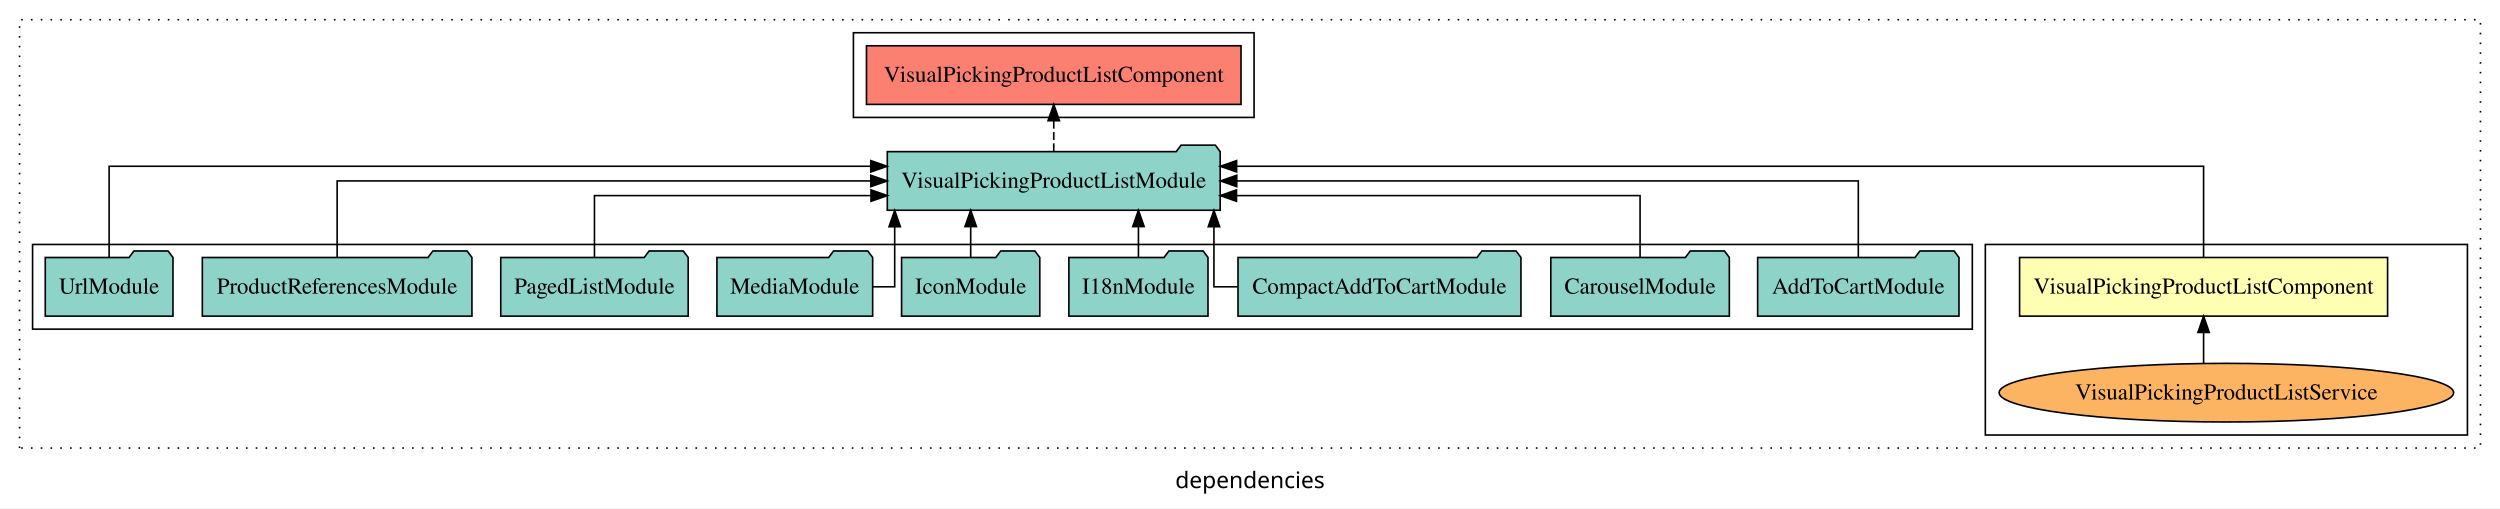
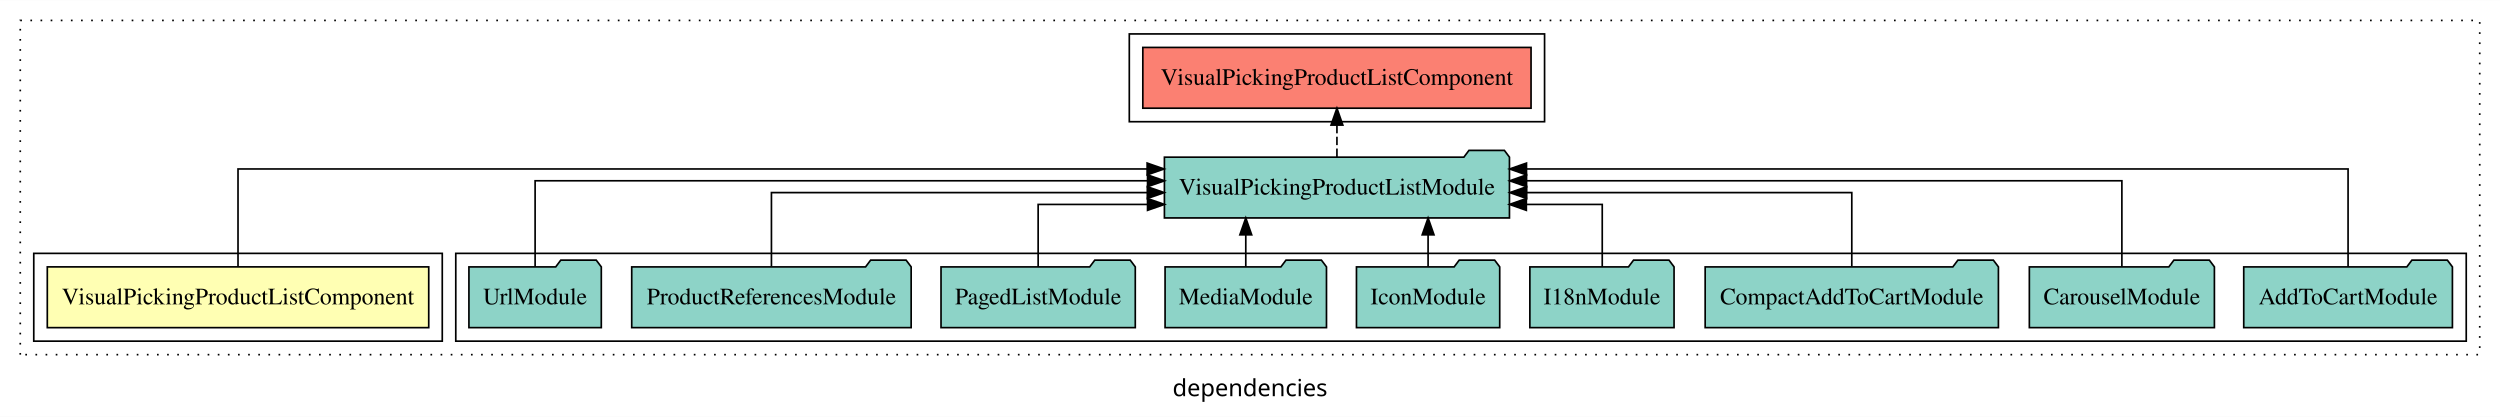
- <svg xmlns="http://www.w3.org/2000/svg" width="1535pt" height="312pt" viewBox="0.00 0.00 1535.00 311.80">
-   <g id="graph0" class="graph" transform="scale(1 1) rotate(0) translate(4 307.8)">
-     <polygon fill="white" stroke="transparent" points="-4,4 -4,-307.8 1531,-307.8 1531,4 -4,4" />
-     <text text-anchor="middle" x="763.5" y="-8.2" font-family="sans-serif" font-size="14.00">dependencies</text>
+ <svg xmlns="http://www.w3.org/2000/svg" width="1481pt" height="247pt" viewBox="0.00 0.00 1481.00 246.80">
+   <g id="graph0" class="graph" transform="scale(1 1) rotate(0) translate(4 242.8)">
+     <polygon fill="white" stroke="transparent" points="-4,4 -4,-242.8 1477,-242.8 1477,4 -4,4" />
+     <text text-anchor="middle" x="736.5" y="-8.2" font-family="sans-serif" font-size="14.00">dependencies</text>
    <g id="clust1" class="cluster">
-       <polygon fill="none" stroke="black" stroke-dasharray="1,5" points="8,-32.8 8,-295.8 1519,-295.8 1519,-32.8 8,-32.8" />
+       <polygon fill="none" stroke="black" stroke-dasharray="1,5" points="8,-32.8 8,-230.8 1465,-230.8 1465,-32.8 8,-32.8" />
    </g>
    <g id="clust5" class="cluster">
-       <polygon fill="none" stroke="black" points="520,-235.8 520,-287.8 766,-287.8 766,-235.8 520,-235.8" />
-     </g>
-     <g id="clust3" class="cluster">
-       <polygon fill="none" stroke="black" points="1215,-40.8 1215,-157.8 1511,-157.8 1511,-40.8 1215,-40.8" />
+       <polygon fill="none" stroke="black" points="665,-170.8 665,-222.8 911,-222.8 911,-170.8 665,-170.8" />
    </g>
    <g id="clust4" class="cluster">
-       <polygon fill="none" stroke="black" points="16,-105.8 16,-157.8 1207,-157.8 1207,-105.8 16,-105.8" />
+       <polygon fill="none" stroke="black" points="266,-40.8 266,-92.8 1457,-92.8 1457,-40.8 266,-40.8" />
+     </g>
+     <g id="clust2" class="cluster">
+       <polygon fill="none" stroke="black" points="16,-40.8 16,-92.8 258,-92.8 258,-40.8 16,-40.8" />
    </g>
    <g id="node1" class="node">
-       <polygon fill="#ffffb3" stroke="black" points="1461.98,-149.8 1236.02,-149.8 1236.02,-113.8 1461.98,-113.8 1461.98,-149.8" />
-       <text text-anchor="middle" x="1349" y="-127.6" font-family="Times,serif" font-size="14.00">VisualPickingProductListComponent</text>
+       <polygon fill="#ffffb3" stroke="black" points="249.98,-84.8 24.02,-84.8 24.02,-48.8 249.98,-48.8 249.98,-84.8" />
+       <text text-anchor="middle" x="137" y="-62.6" font-family="Times,serif" font-size="14.00">VisualPickingProductListComponent</text>
    </g>
    <g id="node2" class="node">
-       <polygon fill="#8dd3c7" stroke="black" points="745.2,-214.8 742.2,-218.8 721.2,-218.8 718.2,-214.8 540.8,-214.8 540.8,-178.8 745.2,-178.8 745.2,-214.8" />
-       <text text-anchor="middle" x="643" y="-192.6" font-family="Times,serif" font-size="14.00">VisualPickingProductListModule</text>
+       <polygon fill="#8dd3c7" stroke="black" points="890.2,-149.8 887.2,-153.8 866.2,-153.8 863.2,-149.8 685.8,-149.8 685.8,-113.8 890.2,-113.8 890.2,-149.8" />
+       <text text-anchor="middle" x="788" y="-127.6" font-family="Times,serif" font-size="14.00">VisualPickingProductListModule</text>
    </g>
    <g id="edge1" class="edge">
-       <path fill="none" stroke="black" d="M1349,-150.09C1349,-172.01 1349,-205.8 1349,-205.8 1349,-205.8 755.28,-205.8 755.28,-205.8" />
-       <polygon fill="black" stroke="black" points="755.28,-202.3 745.28,-205.8 755.28,-209.3 755.28,-202.3" />
+       <path fill="none" stroke="black" d="M137,-84.81C137,-107.29 137,-142.8 137,-142.8 137,-142.8 675.57,-142.8 675.57,-142.8" />
+       <polygon fill="black" stroke="black" points="675.57,-146.3 685.57,-142.8 675.57,-139.3 675.57,-146.3" />
    </g>
-     <g id="node13" class="node">
-       <polygon fill="#fb8072" stroke="black" points="757.99,-279.8 528.01,-279.8 528.01,-243.8 757.99,-243.8 757.99,-279.8" />
-       <text text-anchor="middle" x="643" y="-257.6" font-family="Times,serif" font-size="14.00">VisualPickingProductListComponent </text>
+     <g id="node12" class="node">
+       <polygon fill="#fb8072" stroke="black" points="902.99,-214.8 673.01,-214.8 673.01,-178.8 902.99,-178.8 902.99,-214.8" />
+       <text text-anchor="middle" x="788" y="-192.6" font-family="Times,serif" font-size="14.00">VisualPickingProductListComponent </text>
    </g>
-     <g id="edge12" class="edge">
-       <path fill="none" stroke="black" stroke-dasharray="5,2" d="M643,-214.91C643,-214.91 643,-233.79 643,-233.79" />
-       <polygon fill="black" stroke="black" points="639.5,-233.79 643,-243.79 646.5,-233.79 639.5,-233.79" />
+     <g id="edge11" class="edge">
+       <path fill="none" stroke="black" stroke-dasharray="5,2" d="M788,-149.91C788,-149.91 788,-168.79 788,-168.79" />
+       <polygon fill="black" stroke="black" points="784.5,-168.79 788,-178.79 791.5,-168.79 784.5,-168.79" />
    </g>
    <g id="node3" class="node">
-       <ellipse fill="#fdb462" stroke="black" cx="1363" cy="-66.8" rx="139.54" ry="18" />
-       <text text-anchor="middle" x="1363" y="-62.6" font-family="Times,serif" font-size="14.00">VisualPickingProductListService</text>
+       <polygon fill="#8dd3c7" stroke="black" points="1448.81,-84.8 1445.81,-88.8 1424.81,-88.8 1421.81,-84.8 1325.19,-84.8 1325.19,-48.8 1448.81,-48.8 1448.81,-84.8" />
+       <text text-anchor="middle" x="1387" y="-62.6" font-family="Times,serif" font-size="14.00">AddToCartModule</text>
    </g>
    <g id="edge2" class="edge">
-       <path fill="none" stroke="black" d="M1349,-84.91C1349,-84.91 1349,-103.79 1349,-103.79" />
-       <polygon fill="black" stroke="black" points="1345.5,-103.79 1349,-113.79 1352.5,-103.79 1345.5,-103.79" />
+       <path fill="none" stroke="black" d="M1387,-84.81C1387,-107.29 1387,-142.8 1387,-142.8 1387,-142.8 900.29,-142.8 900.29,-142.8" />
+       <polygon fill="black" stroke="black" points="900.29,-139.3 890.29,-142.8 900.29,-146.3 900.29,-139.3" />
    </g>
    <g id="node4" class="node">
-       <polygon fill="#8dd3c7" stroke="black" points="1198.81,-149.8 1195.81,-153.8 1174.81,-153.8 1171.81,-149.8 1075.19,-149.8 1075.19,-113.8 1198.81,-113.8 1198.81,-149.8" />
-       <text text-anchor="middle" x="1137" y="-127.6" font-family="Times,serif" font-size="14.00">AddToCartModule</text>
+       <polygon fill="#8dd3c7" stroke="black" points="1307.81,-84.8 1304.81,-88.8 1283.81,-88.8 1280.81,-84.8 1198.19,-84.8 1198.19,-48.8 1307.81,-48.8 1307.81,-84.8" />
+       <text text-anchor="middle" x="1253" y="-62.6" font-family="Times,serif" font-size="14.00">CarouselModule</text>
    </g>
    <g id="edge3" class="edge">
-       <path fill="none" stroke="black" d="M1137,-149.91C1137,-169.14 1137,-196.8 1137,-196.8 1137,-196.8 755.36,-196.8 755.36,-196.8" />
-       <polygon fill="black" stroke="black" points="755.36,-193.3 745.36,-196.8 755.36,-200.3 755.36,-193.3" />
+       <path fill="none" stroke="black" d="M1253,-84.93C1253,-105.37 1253,-135.8 1253,-135.8 1253,-135.8 900.33,-135.8 900.33,-135.8" />
+       <polygon fill="black" stroke="black" points="900.33,-132.3 890.33,-135.8 900.33,-139.3 900.33,-132.3" />
    </g>
    <g id="node5" class="node">
-       <polygon fill="#8dd3c7" stroke="black" points="1057.81,-149.8 1054.81,-153.8 1033.81,-153.8 1030.81,-149.8 948.19,-149.8 948.19,-113.8 1057.81,-113.8 1057.81,-149.8" />
-       <text text-anchor="middle" x="1003" y="-127.6" font-family="Times,serif" font-size="14.00">CarouselModule</text>
+       <polygon fill="#8dd3c7" stroke="black" points="1179.86,-84.8 1176.86,-88.8 1155.86,-88.8 1152.86,-84.8 1006.14,-84.8 1006.14,-48.8 1179.86,-48.8 1179.86,-84.8" />
+       <text text-anchor="middle" x="1093" y="-62.6" font-family="Times,serif" font-size="14.00">CompactAddToCartModule</text>
    </g>
    <g id="edge4" class="edge">
-       <path fill="none" stroke="black" d="M1003,-149.83C1003,-166.2 1003,-187.8 1003,-187.8 1003,-187.8 755.2,-187.8 755.2,-187.8" />
-       <polygon fill="black" stroke="black" points="755.2,-184.3 745.2,-187.8 755.2,-191.3 755.2,-184.3" />
+       <path fill="none" stroke="black" d="M1093,-85.07C1093,-103.36 1093,-128.8 1093,-128.8 1093,-128.8 900.41,-128.8 900.41,-128.8" />
+       <polygon fill="black" stroke="black" points="900.41,-125.3 890.41,-128.8 900.41,-132.3 900.41,-125.3" />
    </g>
    <g id="node6" class="node">
-       <polygon fill="#8dd3c7" stroke="black" points="929.86,-149.8 926.86,-153.8 905.86,-153.8 902.86,-149.8 756.14,-149.8 756.14,-113.8 929.86,-113.8 929.86,-149.8" />
-       <text text-anchor="middle" x="843" y="-127.6" font-family="Times,serif" font-size="14.00">CompactAddToCartModule</text>
+       <polygon fill="#8dd3c7" stroke="black" points="987.71,-84.8 984.71,-88.8 963.71,-88.8 960.71,-84.8 902.29,-84.8 902.29,-48.8 987.71,-48.8 987.71,-84.8" />
+       <text text-anchor="middle" x="945" y="-62.6" font-family="Times,serif" font-size="14.00">I18nModule</text>
    </g>
    <g id="edge5" class="edge">
-       <path fill="none" stroke="black" d="M755.92,-131.8C747.12,-131.8 741.35,-131.8 741.35,-131.8 741.35,-131.8 741.35,-168.69 741.35,-168.69" />
-       <polygon fill="black" stroke="black" points="737.85,-168.69 741.35,-178.69 744.85,-168.69 737.85,-168.69" />
+       <path fill="none" stroke="black" d="M945.17,-84.81C945.17,-100.85 945.17,-121.8 945.17,-121.8 945.17,-121.8 900.2,-121.8 900.2,-121.8" />
+       <polygon fill="black" stroke="black" points="900.2,-118.3 890.2,-121.8 900.2,-125.3 900.2,-118.3" />
    </g>
    <g id="node7" class="node">
-       <polygon fill="#8dd3c7" stroke="black" points="737.71,-149.8 734.71,-153.8 713.71,-153.8 710.71,-149.8 652.29,-149.8 652.29,-113.8 737.71,-113.8 737.71,-149.8" />
-       <text text-anchor="middle" x="695" y="-127.6" font-family="Times,serif" font-size="14.00">I18nModule</text>
+       <polygon fill="#8dd3c7" stroke="black" points="884.43,-84.8 881.43,-88.8 860.43,-88.8 857.43,-84.8 799.57,-84.8 799.57,-48.8 884.43,-48.8 884.43,-84.8" />
+       <text text-anchor="middle" x="842" y="-62.6" font-family="Times,serif" font-size="14.00">IconModule</text>
    </g>
    <g id="edge6" class="edge">
-       <path fill="none" stroke="black" d="M695,-149.91C695,-149.91 695,-168.79 695,-168.79" />
-       <polygon fill="black" stroke="black" points="691.5,-168.79 695,-178.79 698.5,-168.79 691.5,-168.79" />
+       <path fill="none" stroke="black" d="M842,-84.91C842,-84.91 842,-103.79 842,-103.79" />
+       <polygon fill="black" stroke="black" points="838.5,-103.79 842,-113.79 845.5,-103.79 838.5,-103.79" />
    </g>
    <g id="node8" class="node">
-       <polygon fill="#8dd3c7" stroke="black" points="634.43,-149.8 631.43,-153.8 610.43,-153.8 607.43,-149.8 549.57,-149.8 549.57,-113.8 634.43,-113.8 634.43,-149.8" />
-       <text text-anchor="middle" x="592" y="-127.6" font-family="Times,serif" font-size="14.00">IconModule</text>
+       <polygon fill="#8dd3c7" stroke="black" points="781.81,-84.8 778.81,-88.8 757.81,-88.8 754.81,-84.8 686.19,-84.8 686.19,-48.8 781.81,-48.8 781.81,-84.8" />
+       <text text-anchor="middle" x="734" y="-62.6" font-family="Times,serif" font-size="14.00">MediaModule</text>
    </g>
    <g id="edge7" class="edge">
-       <path fill="none" stroke="black" d="M592,-149.91C592,-149.91 592,-168.79 592,-168.79" />
-       <polygon fill="black" stroke="black" points="588.5,-168.79 592,-178.79 595.5,-168.79 588.5,-168.79" />
+       <path fill="none" stroke="black" d="M734,-84.91C734,-84.91 734,-103.79 734,-103.79" />
+       <polygon fill="black" stroke="black" points="730.5,-103.79 734,-113.79 737.5,-103.79 730.5,-103.79" />
    </g>
    <g id="node9" class="node">
-       <polygon fill="#8dd3c7" stroke="black" points="531.81,-149.8 528.81,-153.8 507.81,-153.8 504.81,-149.8 436.19,-149.8 436.19,-113.8 531.81,-113.8 531.81,-149.8" />
-       <text text-anchor="middle" x="484" y="-127.6" font-family="Times,serif" font-size="14.00">MediaModule</text>
+       <polygon fill="#8dd3c7" stroke="black" points="668.54,-84.8 665.54,-88.8 644.54,-88.8 641.54,-84.8 553.46,-84.8 553.46,-48.8 668.54,-48.8 668.54,-84.8" />
+       <text text-anchor="middle" x="611" y="-62.6" font-family="Times,serif" font-size="14.00">PagedListModule</text>
    </g>
    <g id="edge8" class="edge">
-       <path fill="none" stroke="black" d="M531.73,-131.8C539.65,-131.8 545.34,-131.8 545.34,-131.8 545.34,-131.8 545.34,-168.69 545.34,-168.69" />
-       <polygon fill="black" stroke="black" points="541.84,-168.69 545.34,-178.69 548.84,-168.69 541.84,-168.69" />
+       <path fill="none" stroke="black" d="M611,-84.81C611,-100.85 611,-121.8 611,-121.8 611,-121.8 675.81,-121.8 675.81,-121.8" />
+       <polygon fill="black" stroke="black" points="675.81,-125.3 685.81,-121.8 675.81,-118.3 675.81,-125.3" />
    </g>
    <g id="node10" class="node">
-       <polygon fill="#8dd3c7" stroke="black" points="418.54,-149.8 415.54,-153.8 394.54,-153.8 391.54,-149.8 303.46,-149.8 303.46,-113.8 418.54,-113.8 418.54,-149.8" />
-       <text text-anchor="middle" x="361" y="-127.6" font-family="Times,serif" font-size="14.00">PagedListModule</text>
+       <polygon fill="#8dd3c7" stroke="black" points="535.77,-84.8 532.77,-88.8 511.77,-88.8 508.77,-84.8 370.23,-84.8 370.23,-48.8 535.77,-48.8 535.77,-84.8" />
+       <text text-anchor="middle" x="453" y="-62.6" font-family="Times,serif" font-size="14.00">ProductReferencesModule</text>
    </g>
    <g id="edge9" class="edge">
-       <path fill="none" stroke="black" d="M361,-149.83C361,-166.2 361,-187.8 361,-187.8 361,-187.8 530.79,-187.8 530.79,-187.8" />
-       <polygon fill="black" stroke="black" points="530.79,-191.3 540.79,-187.8 530.79,-184.3 530.79,-191.3" />
+       <path fill="none" stroke="black" d="M453,-85.07C453,-103.36 453,-128.8 453,-128.8 453,-128.8 675.67,-128.8 675.67,-128.8" />
+       <polygon fill="black" stroke="black" points="675.67,-132.3 685.67,-128.8 675.67,-125.3 675.67,-132.3" />
    </g>
    <g id="node11" class="node">
-       <polygon fill="#8dd3c7" stroke="black" points="285.77,-149.8 282.77,-153.8 261.77,-153.8 258.77,-149.8 120.23,-149.8 120.23,-113.8 285.77,-113.8 285.77,-149.8" />
-       <text text-anchor="middle" x="203" y="-127.6" font-family="Times,serif" font-size="14.00">ProductReferencesModule</text>
+       <polygon fill="#8dd3c7" stroke="black" points="352.21,-84.8 349.21,-88.8 328.21,-88.8 325.21,-84.8 273.79,-84.8 273.79,-48.8 352.21,-48.8 352.21,-84.8" />
+       <text text-anchor="middle" x="313" y="-62.6" font-family="Times,serif" font-size="14.00">UrlModule</text>
    </g>
    <g id="edge10" class="edge">
-       <path fill="none" stroke="black" d="M203,-149.91C203,-169.14 203,-196.8 203,-196.8 203,-196.8 530.67,-196.8 530.67,-196.8" />
-       <polygon fill="black" stroke="black" points="530.67,-200.3 540.67,-196.8 530.67,-193.3 530.67,-200.3" />
-     </g>
-     <g id="node12" class="node">
-       <polygon fill="#8dd3c7" stroke="black" points="102.21,-149.8 99.21,-153.8 78.21,-153.8 75.21,-149.8 23.79,-149.8 23.79,-113.8 102.21,-113.8 102.21,-149.8" />
-       <text text-anchor="middle" x="63" y="-127.6" font-family="Times,serif" font-size="14.00">UrlModule</text>
-     </g>
-     <g id="edge11" class="edge">
-       <path fill="none" stroke="black" d="M63,-150.09C63,-172.01 63,-205.8 63,-205.8 63,-205.8 530.64,-205.8 530.64,-205.8" />
-       <polygon fill="black" stroke="black" points="530.64,-209.3 540.64,-205.8 530.64,-202.3 530.64,-209.3" />
+       <path fill="none" stroke="black" d="M313,-84.93C313,-105.37 313,-135.8 313,-135.8 313,-135.8 675.81,-135.8 675.81,-135.8" />
+       <polygon fill="black" stroke="black" points="675.81,-139.3 685.81,-135.8 675.81,-132.3 675.81,-139.3" />
    </g>
  </g>
</svg>
